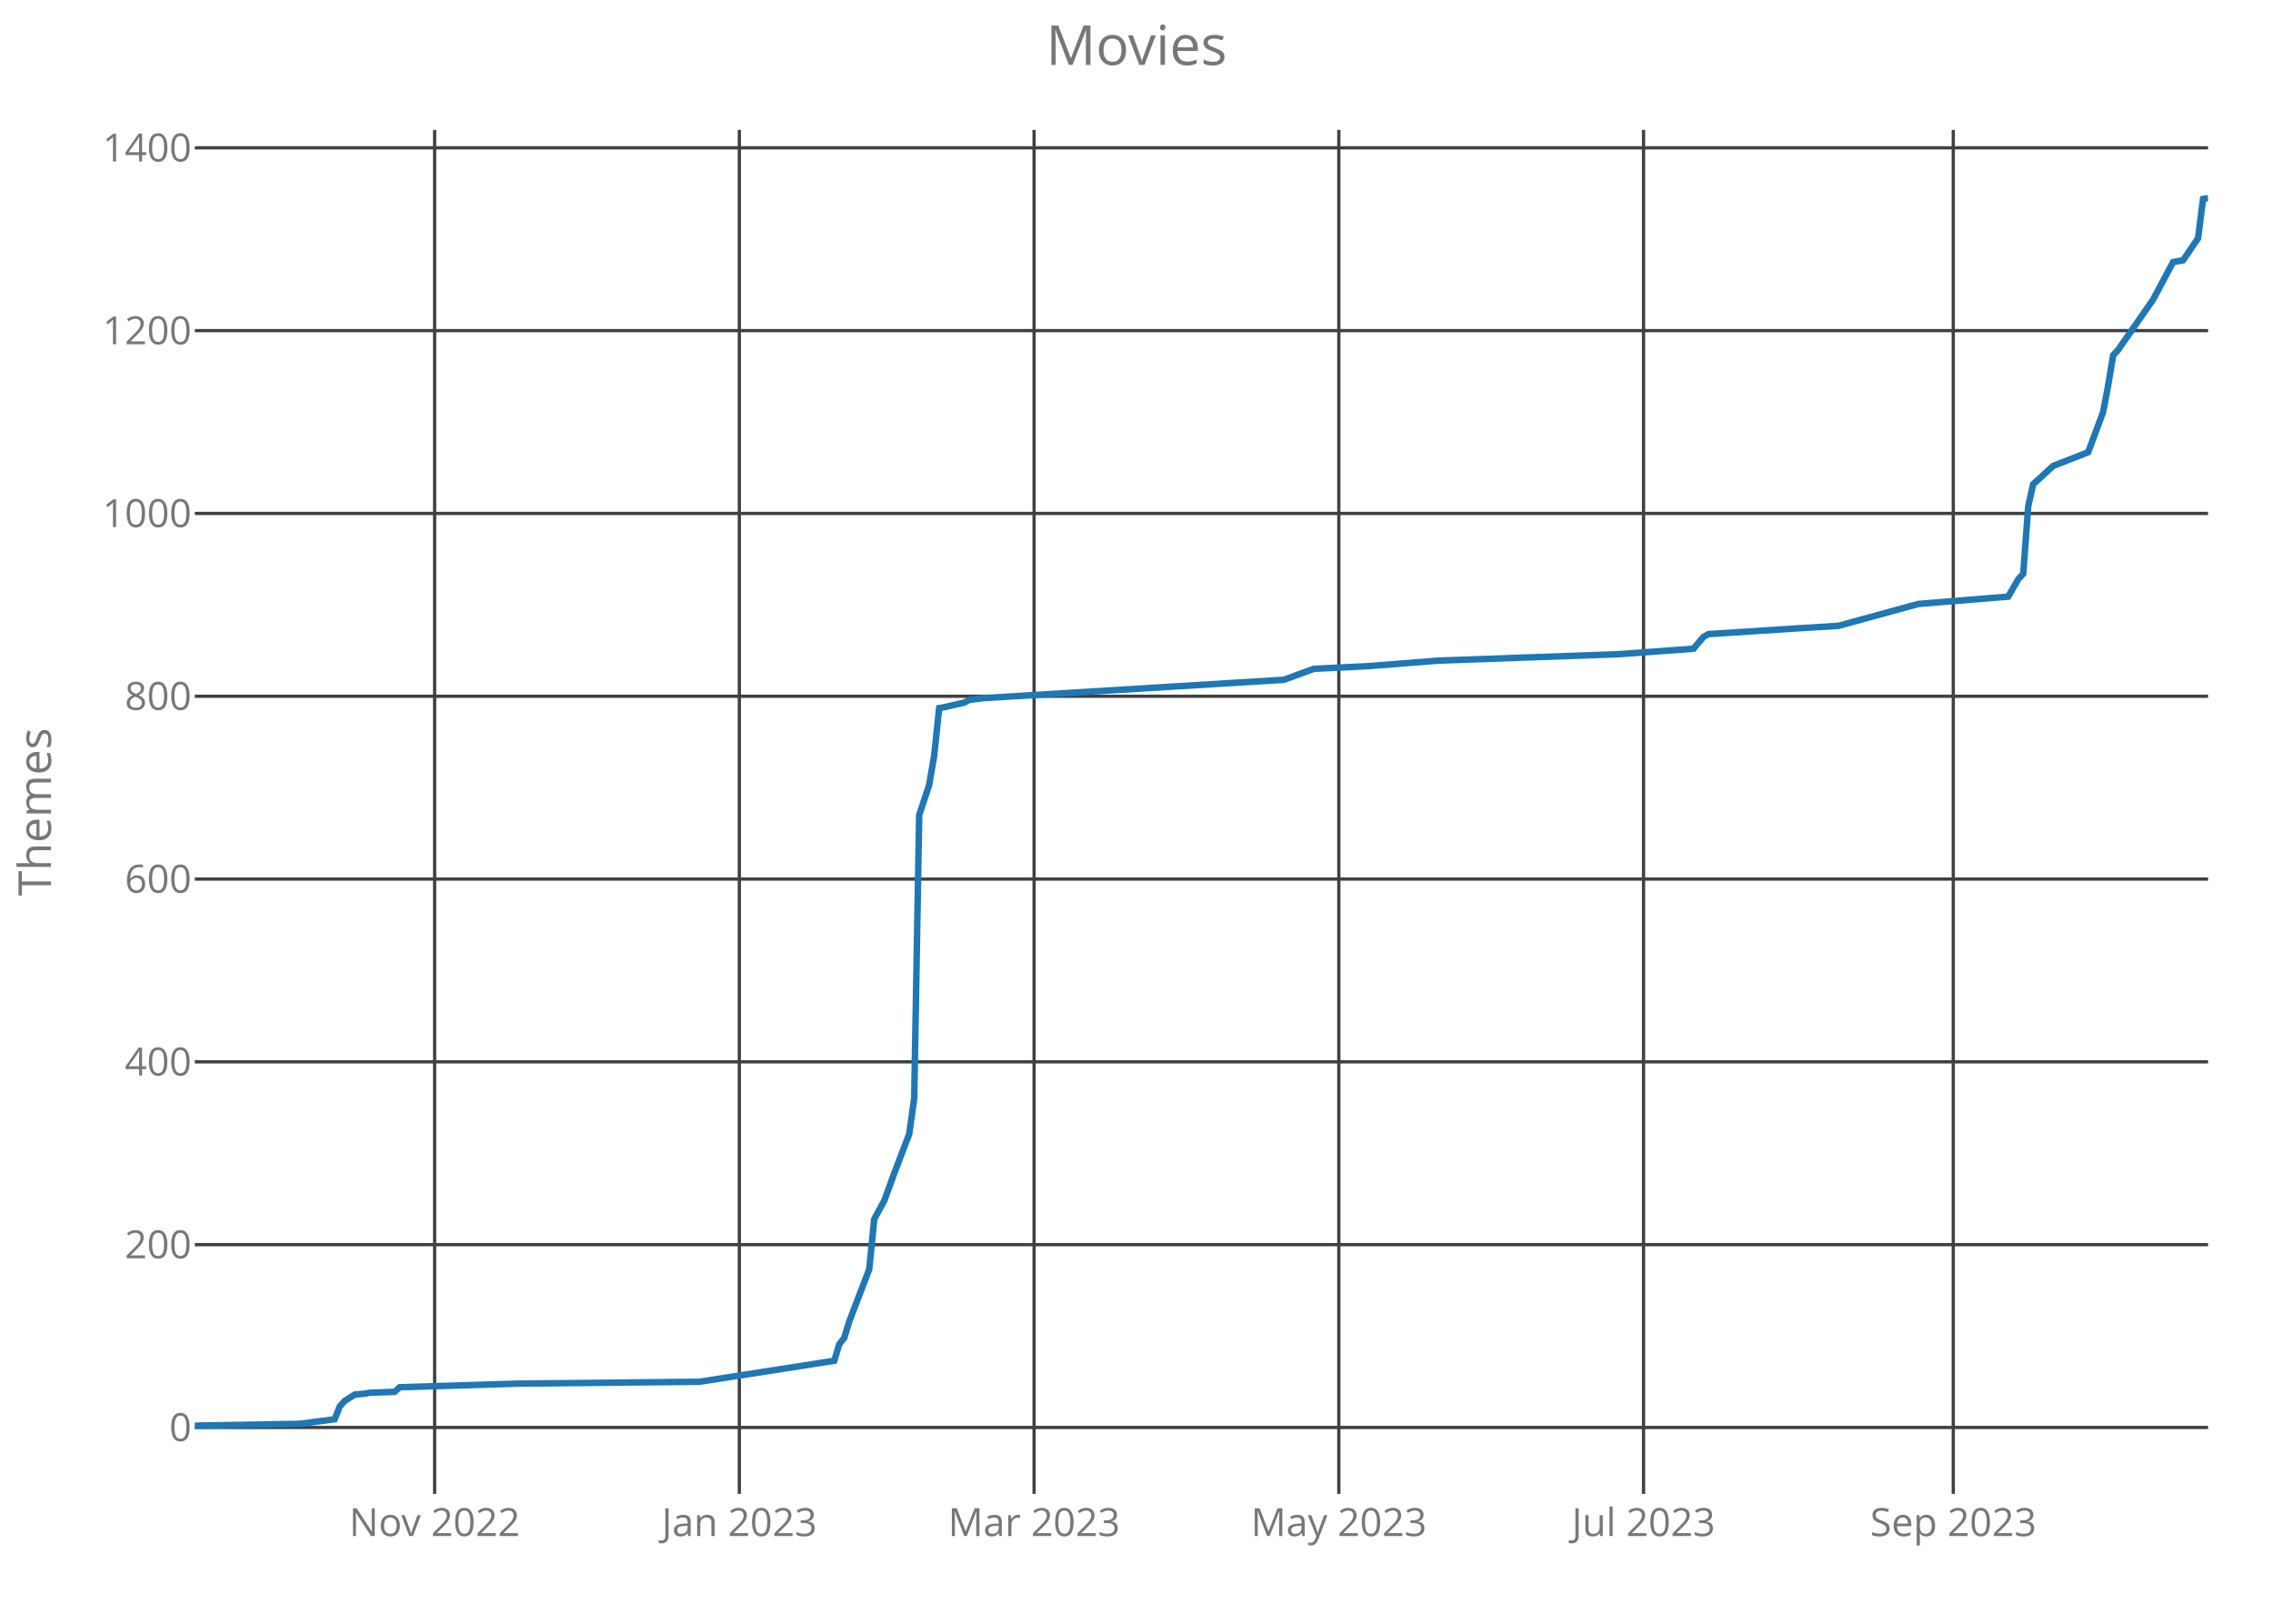
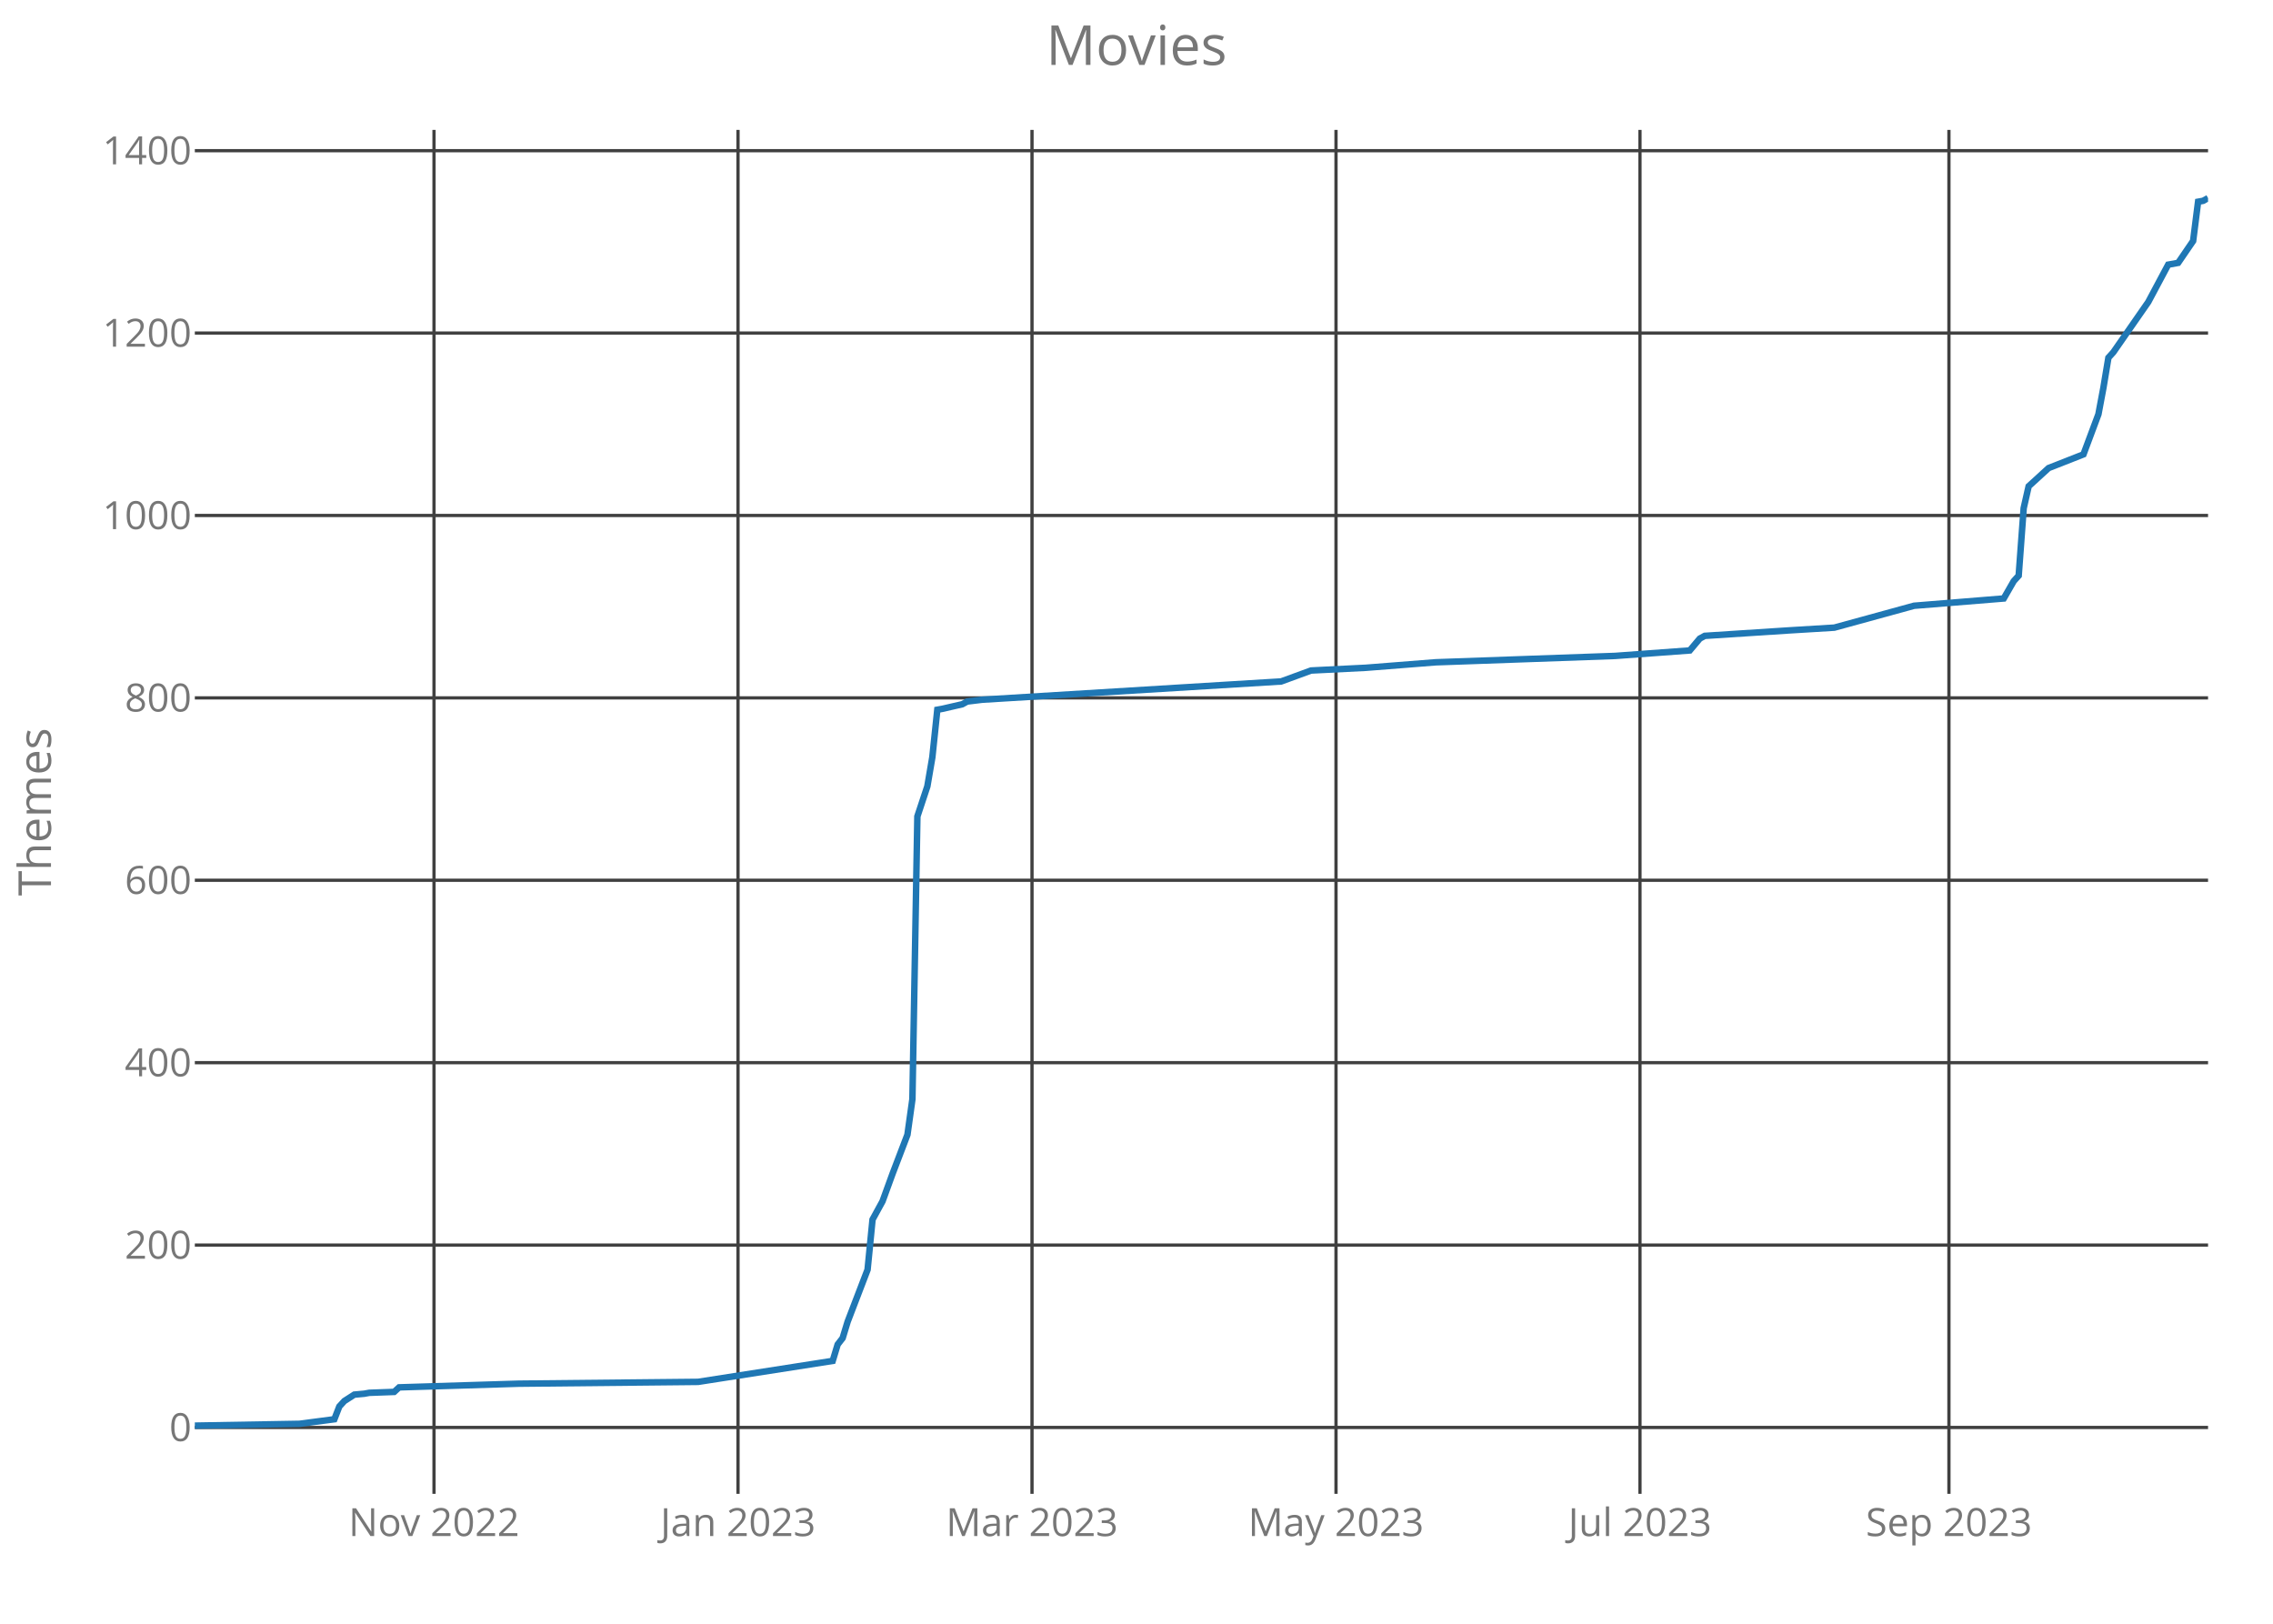
<svg xmlns="http://www.w3.org/2000/svg" class="main-svg" width="700" height="500" style="" viewBox="0 0 700 500">
  <rect x="0" y="0" width="700" height="500" style="fill: rgb(0, 0, 0); fill-opacity: 0;" />
-   <defs id="defs-94e7cb">
+   <defs id="defs-3bf163">
    <g class="clips">
-       <clipPath id="clip94e7cbxyplot" class="plotclip">
+       <clipPath id="clip3bf163xyplot" class="plotclip">
        <rect width="620" height="420" />
      </clipPath>
-       <clipPath class="axesclip" id="clip94e7cbx">
+       <clipPath class="axesclip" id="clip3bf163x">
        <rect x="60" y="0" width="620" height="500" />
      </clipPath>
-       <clipPath class="axesclip" id="clip94e7cby">
+       <clipPath class="axesclip" id="clip3bf163y">
        <rect x="0" y="40" width="700" height="420" />
      </clipPath>
-       <clipPath class="axesclip" id="clip94e7cbxy">
+       <clipPath class="axesclip" id="clip3bf163xy">
        <rect x="60" y="40" width="620" height="420" />
      </clipPath>
    </g>
    <g class="gradients" />
  </defs>
  <g class="bglayer">
    <rect class="bg" x="60" y="40" width="620" height="420" style="fill: rgb(0, 0, 0); fill-opacity: 0; stroke-width: 0;" />
  </g>
  <g class="layer-below">
    <g class="imagelayer" />
    <g class="shapelayer" />
  </g>
  <g class="cartesianlayer">
    <g class="subplot xy">
      <g class="layer-subplot">
        <g class="shapelayer" />
        <g class="imagelayer" />
      </g>
      <g class="gridlayer">
        <g class="x">
-           <path class="xgrid crisp" transform="translate(133.85,0)" d="M0,40v420" style="stroke: rgb(64, 64, 64); stroke-opacity: 1; stroke-width: 1px;" />
-           <path class="xgrid crisp" transform="translate(227.69,0)" d="M0,40v420" style="stroke: rgb(64, 64, 64); stroke-opacity: 1; stroke-width: 1px;" />
-           <path class="xgrid crisp" transform="translate(318.46,0)" d="M0,40v420" style="stroke: rgb(64, 64, 64); stroke-opacity: 1; stroke-width: 1px;" />
-           <path class="xgrid crisp" transform="translate(412.31,0)" d="M0,40v420" style="stroke: rgb(64, 64, 64); stroke-opacity: 1; stroke-width: 1px;" />
-           <path class="xgrid crisp" transform="translate(506.15,0)" d="M0,40v420" style="stroke: rgb(64, 64, 64); stroke-opacity: 1; stroke-width: 1px;" />
-           <path class="xgrid crisp" transform="translate(601.54,0)" d="M0,40v420" style="stroke: rgb(64, 64, 64); stroke-opacity: 1; stroke-width: 1px;" />
+           <path class="xgrid crisp" transform="translate(133.66,0)" d="M0,40v420" style="stroke: rgb(64, 64, 64); stroke-opacity: 1; stroke-width: 1px;" />
+           <path class="xgrid crisp" transform="translate(227.28,0)" d="M0,40v420" style="stroke: rgb(64, 64, 64); stroke-opacity: 1; stroke-width: 1px;" />
+           <path class="xgrid crisp" transform="translate(317.82,0)" d="M0,40v420" style="stroke: rgb(64, 64, 64); stroke-opacity: 1; stroke-width: 1px;" />
+           <path class="xgrid crisp" transform="translate(411.44,0)" d="M0,40v420" style="stroke: rgb(64, 64, 64); stroke-opacity: 1; stroke-width: 1px;" />
+           <path class="xgrid crisp" transform="translate(505.05,0)" d="M0,40v420" style="stroke: rgb(64, 64, 64); stroke-opacity: 1; stroke-width: 1px;" />
+           <path class="xgrid crisp" transform="translate(600.2,0)" d="M0,40v420" style="stroke: rgb(64, 64, 64); stroke-opacity: 1; stroke-width: 1px;" />
        </g>
        <g class="y">
          <path class="ygrid crisp" transform="translate(0,439.56)" d="M60,0h620" style="stroke: rgb(64, 64, 64); stroke-opacity: 1; stroke-width: 1px;" />
-           <path class="ygrid crisp" transform="translate(0,383.27)" d="M60,0h620" style="stroke: rgb(64, 64, 64); stroke-opacity: 1; stroke-width: 1px;" />
-           <path class="ygrid crisp" transform="translate(0,326.98)" d="M60,0h620" style="stroke: rgb(64, 64, 64); stroke-opacity: 1; stroke-width: 1px;" />
-           <path class="ygrid crisp" transform="translate(0,270.69)" d="M60,0h620" style="stroke: rgb(64, 64, 64); stroke-opacity: 1; stroke-width: 1px;" />
-           <path class="ygrid crisp" transform="translate(0,214.4)" d="M60,0h620" style="stroke: rgb(64, 64, 64); stroke-opacity: 1; stroke-width: 1px;" />
-           <path class="ygrid crisp" transform="translate(0,158.1)" d="M60,0h620" style="stroke: rgb(64, 64, 64); stroke-opacity: 1; stroke-width: 1px;" />
-           <path class="ygrid crisp" transform="translate(0,101.81)" d="M60,0h620" style="stroke: rgb(64, 64, 64); stroke-opacity: 1; stroke-width: 1px;" />
-           <path class="ygrid crisp" transform="translate(0,45.52)" d="M60,0h620" style="stroke: rgb(64, 64, 64); stroke-opacity: 1; stroke-width: 1px;" />
+           <path class="ygrid crisp" transform="translate(0,383.4)" d="M60,0h620" style="stroke: rgb(64, 64, 64); stroke-opacity: 1; stroke-width: 1px;" />
+           <path class="ygrid crisp" transform="translate(0,327.23)" d="M60,0h620" style="stroke: rgb(64, 64, 64); stroke-opacity: 1; stroke-width: 1px;" />
+           <path class="ygrid crisp" transform="translate(0,271.06)" d="M60,0h620" style="stroke: rgb(64, 64, 64); stroke-opacity: 1; stroke-width: 1px;" />
+           <path class="ygrid crisp" transform="translate(0,214.9)" d="M60,0h620" style="stroke: rgb(64, 64, 64); stroke-opacity: 1; stroke-width: 1px;" />
+           <path class="ygrid crisp" transform="translate(0,158.73)" d="M60,0h620" style="stroke: rgb(64, 64, 64); stroke-opacity: 1; stroke-width: 1px;" />
+           <path class="ygrid crisp" transform="translate(0,102.56)" d="M60,0h620" style="stroke: rgb(64, 64, 64); stroke-opacity: 1; stroke-width: 1px;" />
+           <path class="ygrid crisp" transform="translate(0,46.4)" d="M60,0h620" style="stroke: rgb(64, 64, 64); stroke-opacity: 1; stroke-width: 1px;" />
        </g>
      </g>
      <g class="zerolinelayer" />
      <path class="xlines-below crisp" d="M0,0" style="fill: none;" />
      <path class="ylines-below crisp" d="M0,0" style="fill: none;" />
      <g class="overlines-below" />
      <g class="xaxislayer-below">
        <g class="xtick">
-           <text text-anchor="middle" x="0" y="473" transform="translate(133.85,0)" style="font-family: 'Open Sans'; font-size: 12px; fill: rgb(119, 119, 119); fill-opacity: 1; white-space: pre;">Nov 2022</text>
+           <text text-anchor="middle" x="0" y="473" transform="translate(133.66,0)" style="font-family: 'Open Sans'; font-size: 12px; fill: rgb(119, 119, 119); fill-opacity: 1; white-space: pre;">Nov 2022</text>
        </g>
        <g class="xtick">
-           <text text-anchor="middle" x="0" y="473" transform="translate(227.69,0)" style="font-family: 'Open Sans'; font-size: 12px; fill: rgb(119, 119, 119); fill-opacity: 1; white-space: pre;">Jan 2023</text>
+           <text text-anchor="middle" x="0" y="473" transform="translate(227.28,0)" style="font-family: 'Open Sans'; font-size: 12px; fill: rgb(119, 119, 119); fill-opacity: 1; white-space: pre;">Jan 2023</text>
        </g>
        <g class="xtick">
-           <text text-anchor="middle" x="0" y="473" transform="translate(318.46,0)" style="font-family: 'Open Sans'; font-size: 12px; fill: rgb(119, 119, 119); fill-opacity: 1; white-space: pre;">Mar 2023</text>
+           <text text-anchor="middle" x="0" y="473" transform="translate(317.82,0)" style="font-family: 'Open Sans'; font-size: 12px; fill: rgb(119, 119, 119); fill-opacity: 1; white-space: pre;">Mar 2023</text>
        </g>
        <g class="xtick">
-           <text text-anchor="middle" x="0" y="473" transform="translate(412.31,0)" style="font-family: 'Open Sans'; font-size: 12px; fill: rgb(119, 119, 119); fill-opacity: 1; white-space: pre;">May 2023</text>
+           <text text-anchor="middle" x="0" y="473" transform="translate(411.44,0)" style="font-family: 'Open Sans'; font-size: 12px; fill: rgb(119, 119, 119); fill-opacity: 1; white-space: pre;">May 2023</text>
        </g>
        <g class="xtick">
-           <text text-anchor="middle" x="0" y="473" transform="translate(506.15,0)" style="font-family: 'Open Sans'; font-size: 12px; fill: rgb(119, 119, 119); fill-opacity: 1; white-space: pre;">Jul 2023</text>
+           <text text-anchor="middle" x="0" y="473" transform="translate(505.05,0)" style="font-family: 'Open Sans'; font-size: 12px; fill: rgb(119, 119, 119); fill-opacity: 1; white-space: pre;">Jul 2023</text>
        </g>
        <g class="xtick">
-           <text text-anchor="middle" x="0" y="473" transform="translate(601.54,0)" style="font-family: 'Open Sans'; font-size: 12px; fill: rgb(119, 119, 119); fill-opacity: 1; white-space: pre;">Sep 2023</text>
+           <text text-anchor="middle" x="0" y="473" transform="translate(600.2,0)" style="font-family: 'Open Sans'; font-size: 12px; fill: rgb(119, 119, 119); fill-opacity: 1; white-space: pre;">Sep 2023</text>
        </g>
      </g>
      <g class="yaxislayer-below">
        <g class="ytick">
          <text text-anchor="end" x="59" y="4.2" transform="translate(0,439.56)" style="font-family: 'Open Sans'; font-size: 12px; fill: rgb(119, 119, 119); fill-opacity: 1; white-space: pre;">0</text>
        </g>
        <g class="ytick">
-           <text text-anchor="end" x="59" y="4.2" transform="translate(0,383.27)" style="font-family: 'Open Sans'; font-size: 12px; fill: rgb(119, 119, 119); fill-opacity: 1; white-space: pre;">200</text>
+           <text text-anchor="end" x="59" y="4.2" transform="translate(0,383.4)" style="font-family: 'Open Sans'; font-size: 12px; fill: rgb(119, 119, 119); fill-opacity: 1; white-space: pre;">200</text>
        </g>
        <g class="ytick">
-           <text text-anchor="end" x="59" y="4.2" transform="translate(0,326.98)" style="font-family: 'Open Sans'; font-size: 12px; fill: rgb(119, 119, 119); fill-opacity: 1; white-space: pre;">400</text>
+           <text text-anchor="end" x="59" y="4.2" transform="translate(0,327.23)" style="font-family: 'Open Sans'; font-size: 12px; fill: rgb(119, 119, 119); fill-opacity: 1; white-space: pre;">400</text>
        </g>
        <g class="ytick">
-           <text text-anchor="end" x="59" y="4.2" transform="translate(0,270.69)" style="font-family: 'Open Sans'; font-size: 12px; fill: rgb(119, 119, 119); fill-opacity: 1; white-space: pre;">600</text>
+           <text text-anchor="end" x="59" y="4.2" transform="translate(0,271.06)" style="font-family: 'Open Sans'; font-size: 12px; fill: rgb(119, 119, 119); fill-opacity: 1; white-space: pre;">600</text>
        </g>
        <g class="ytick">
-           <text text-anchor="end" x="59" y="4.2" transform="translate(0,214.4)" style="font-family: 'Open Sans'; font-size: 12px; fill: rgb(119, 119, 119); fill-opacity: 1; white-space: pre;">800</text>
+           <text text-anchor="end" x="59" y="4.2" transform="translate(0,214.9)" style="font-family: 'Open Sans'; font-size: 12px; fill: rgb(119, 119, 119); fill-opacity: 1; white-space: pre;">800</text>
        </g>
        <g class="ytick">
-           <text text-anchor="end" x="59" y="4.2" transform="translate(0,158.1)" style="font-family: 'Open Sans'; font-size: 12px; fill: rgb(119, 119, 119); fill-opacity: 1; white-space: pre;">1000</text>
+           <text text-anchor="end" x="59" y="4.2" transform="translate(0,158.73)" style="font-family: 'Open Sans'; font-size: 12px; fill: rgb(119, 119, 119); fill-opacity: 1; white-space: pre;">1000</text>
        </g>
        <g class="ytick">
-           <text text-anchor="end" x="59" y="4.2" transform="translate(0,101.81)" style="font-family: 'Open Sans'; font-size: 12px; fill: rgb(119, 119, 119); fill-opacity: 1; white-space: pre;">1200</text>
+           <text text-anchor="end" x="59" y="4.2" transform="translate(0,102.56)" style="font-family: 'Open Sans'; font-size: 12px; fill: rgb(119, 119, 119); fill-opacity: 1; white-space: pre;">1200</text>
        </g>
        <g class="ytick">
-           <text text-anchor="end" x="59" y="4.2" transform="translate(0,45.52)" style="font-family: 'Open Sans'; font-size: 12px; fill: rgb(119, 119, 119); fill-opacity: 1; white-space: pre;">1400</text>
+           <text text-anchor="end" x="59" y="4.2" transform="translate(0,46.4)" style="font-family: 'Open Sans'; font-size: 12px; fill: rgb(119, 119, 119); fill-opacity: 1; white-space: pre;">1400</text>
        </g>
      </g>
      <g class="overaxes-below" />
-       <g class="plot" transform="translate(60,40)" clip-path="url('#clip94e7cbxyplot')">
+       <g class="plot" transform="translate(60,40)" clip-path="url('#clip3bf163xyplot')">
        <g class="scatterlayer mlayer">
-           <g class="trace scatter tracefc03b7" style="stroke-miterlimit: 2; opacity: 1;">
+           <g class="trace scatter tracee38f71" style="stroke-miterlimit: 2; opacity: 1;">
            <g class="fills" />
            <g class="errorbars" />
            <g class="lines">
-               <path class="js-line" d="M0,399L32.31,398.44L43.08,397.03L44.62,393.09L46.15,391.4L49.23,389.43L52.31,389.15L53.85,388.87L61.54,388.59L63.08,387.18L100,386.05L155.38,385.49L196.92,379.02L198.46,373.95L200,371.98L201.54,366.91L207.69,350.87L209.23,335.39L212.31,329.76L215.38,321.32L220,309.21L221.54,298.24L223.08,210.99L226.15,201.7L227.69,192.69L229.23,178.05L230.77,177.77L236.92,176.37L238.46,175.52L243.08,174.96L335.38,169.33L344.62,165.95L361.54,165.11L383.08,163.42L438.46,161.45L461.54,159.76L464.62,156.1L466.15,155.26L492.31,153.57L506.15,152.72L530.77,145.97L558.46,143.72L561.54,138.37L563.08,136.68L564.62,115.85L566.15,109.1L567.69,107.69L572.31,103.47L583.08,99.25L587.69,86.86L589.23,78.7L590.77,69.41L592.31,67.72L603.08,52.24L609.23,40.7L612.31,40.14L616.92,33.38L618.46,21.28L620,21" style="vector-effect: non-scaling-stroke; fill: none; stroke: rgb(31, 119, 180); stroke-opacity: 1; stroke-width: 2px; opacity: 1;" />
+               <path class="js-line" d="M0,399L32.23,398.44L42.97,397.03L44.5,393.1L46.04,391.42L49.11,389.45L52.18,389.17L53.71,388.89L61.39,388.61L62.92,387.21L99.75,386.08L155,385.52L196.44,379.06L197.97,374.01L199.5,372.04L201.04,366.99L207.18,350.98L208.71,335.53L211.78,329.92L214.85,321.49L219.46,309.41L220.99,298.46L222.52,211.4L225.59,202.14L227.13,193.15L228.66,178.55L230.2,178.27L236.34,176.86L237.87,176.02L242.48,175.46L334.55,169.84L343.76,166.47L360.64,165.63L382.13,163.94L437.38,161.98L460.4,160.29L463.47,156.64L465,155.8L491.09,154.11L504.9,153.27L529.46,146.53L557.08,144.29L560.15,138.95L561.68,137.26L563.22,116.48L564.75,109.74L566.29,108.34L570.89,104.13L581.63,99.91L586.24,87.56L587.77,79.41L589.31,70.15L590.84,68.46L601.58,53.01L607.72,41.5L610.79,40.94L615.4,34.2L616.93,22.12L618.47,21.84L620,21" style="vector-effect: non-scaling-stroke; fill: none; stroke: rgb(31, 119, 180); stroke-opacity: 1; stroke-width: 2px; opacity: 1;" />
            </g>
            <g class="points" />
            <g class="text" />
          </g>
        </g>
      </g>
      <g class="overplot" />
      <path class="xlines-above" />
      <path class="ylines-above" />
      <g class="overlines-above" />
      <g class="xaxislayer-above" />
      <g class="yaxislayer-above" />
      <g class="overaxes-above" />
    </g>
  </g>
  <g class="polarlayer" />
  <g class="ternarylayer" />
  <g class="geolayer" />
  <g class="funnelarealayer" />
  <g class="pielayer" />
  <g class="treemaplayer" />
  <g class="sunburstlayer" />
  <g class="glimages" />
-   <defs id="topdefs-94e7cb">
+   <defs id="topdefs-3bf163">
    <g class="clips" />
  </defs>
  <g class="layer-above">
    <g class="imagelayer" />
    <g class="shapelayer" />
  </g>
  <g class="infolayer">
    <g class="g-gtitle">
      <text class="gtitle" x="350" y="20" text-anchor="middle" dy="0em" style="font-family: 'Open Sans'; font-size: 17px; fill: rgb(119, 119, 119); opacity: 1; font-weight: normal; white-space: pre;">Movies</text>
    </g>
    <g class="g-xtitle" />
    <g class="g-ytitle">
      <text class="ytitle" transform="rotate(-90,15.7,250)" x="15.7" y="250" text-anchor="middle" style="font-family: 'Open Sans'; font-size: 14px; fill: rgb(119, 119, 119); opacity: 1; font-weight: normal; white-space: pre;">Themes</text>
    </g>
  </g>
</svg>
